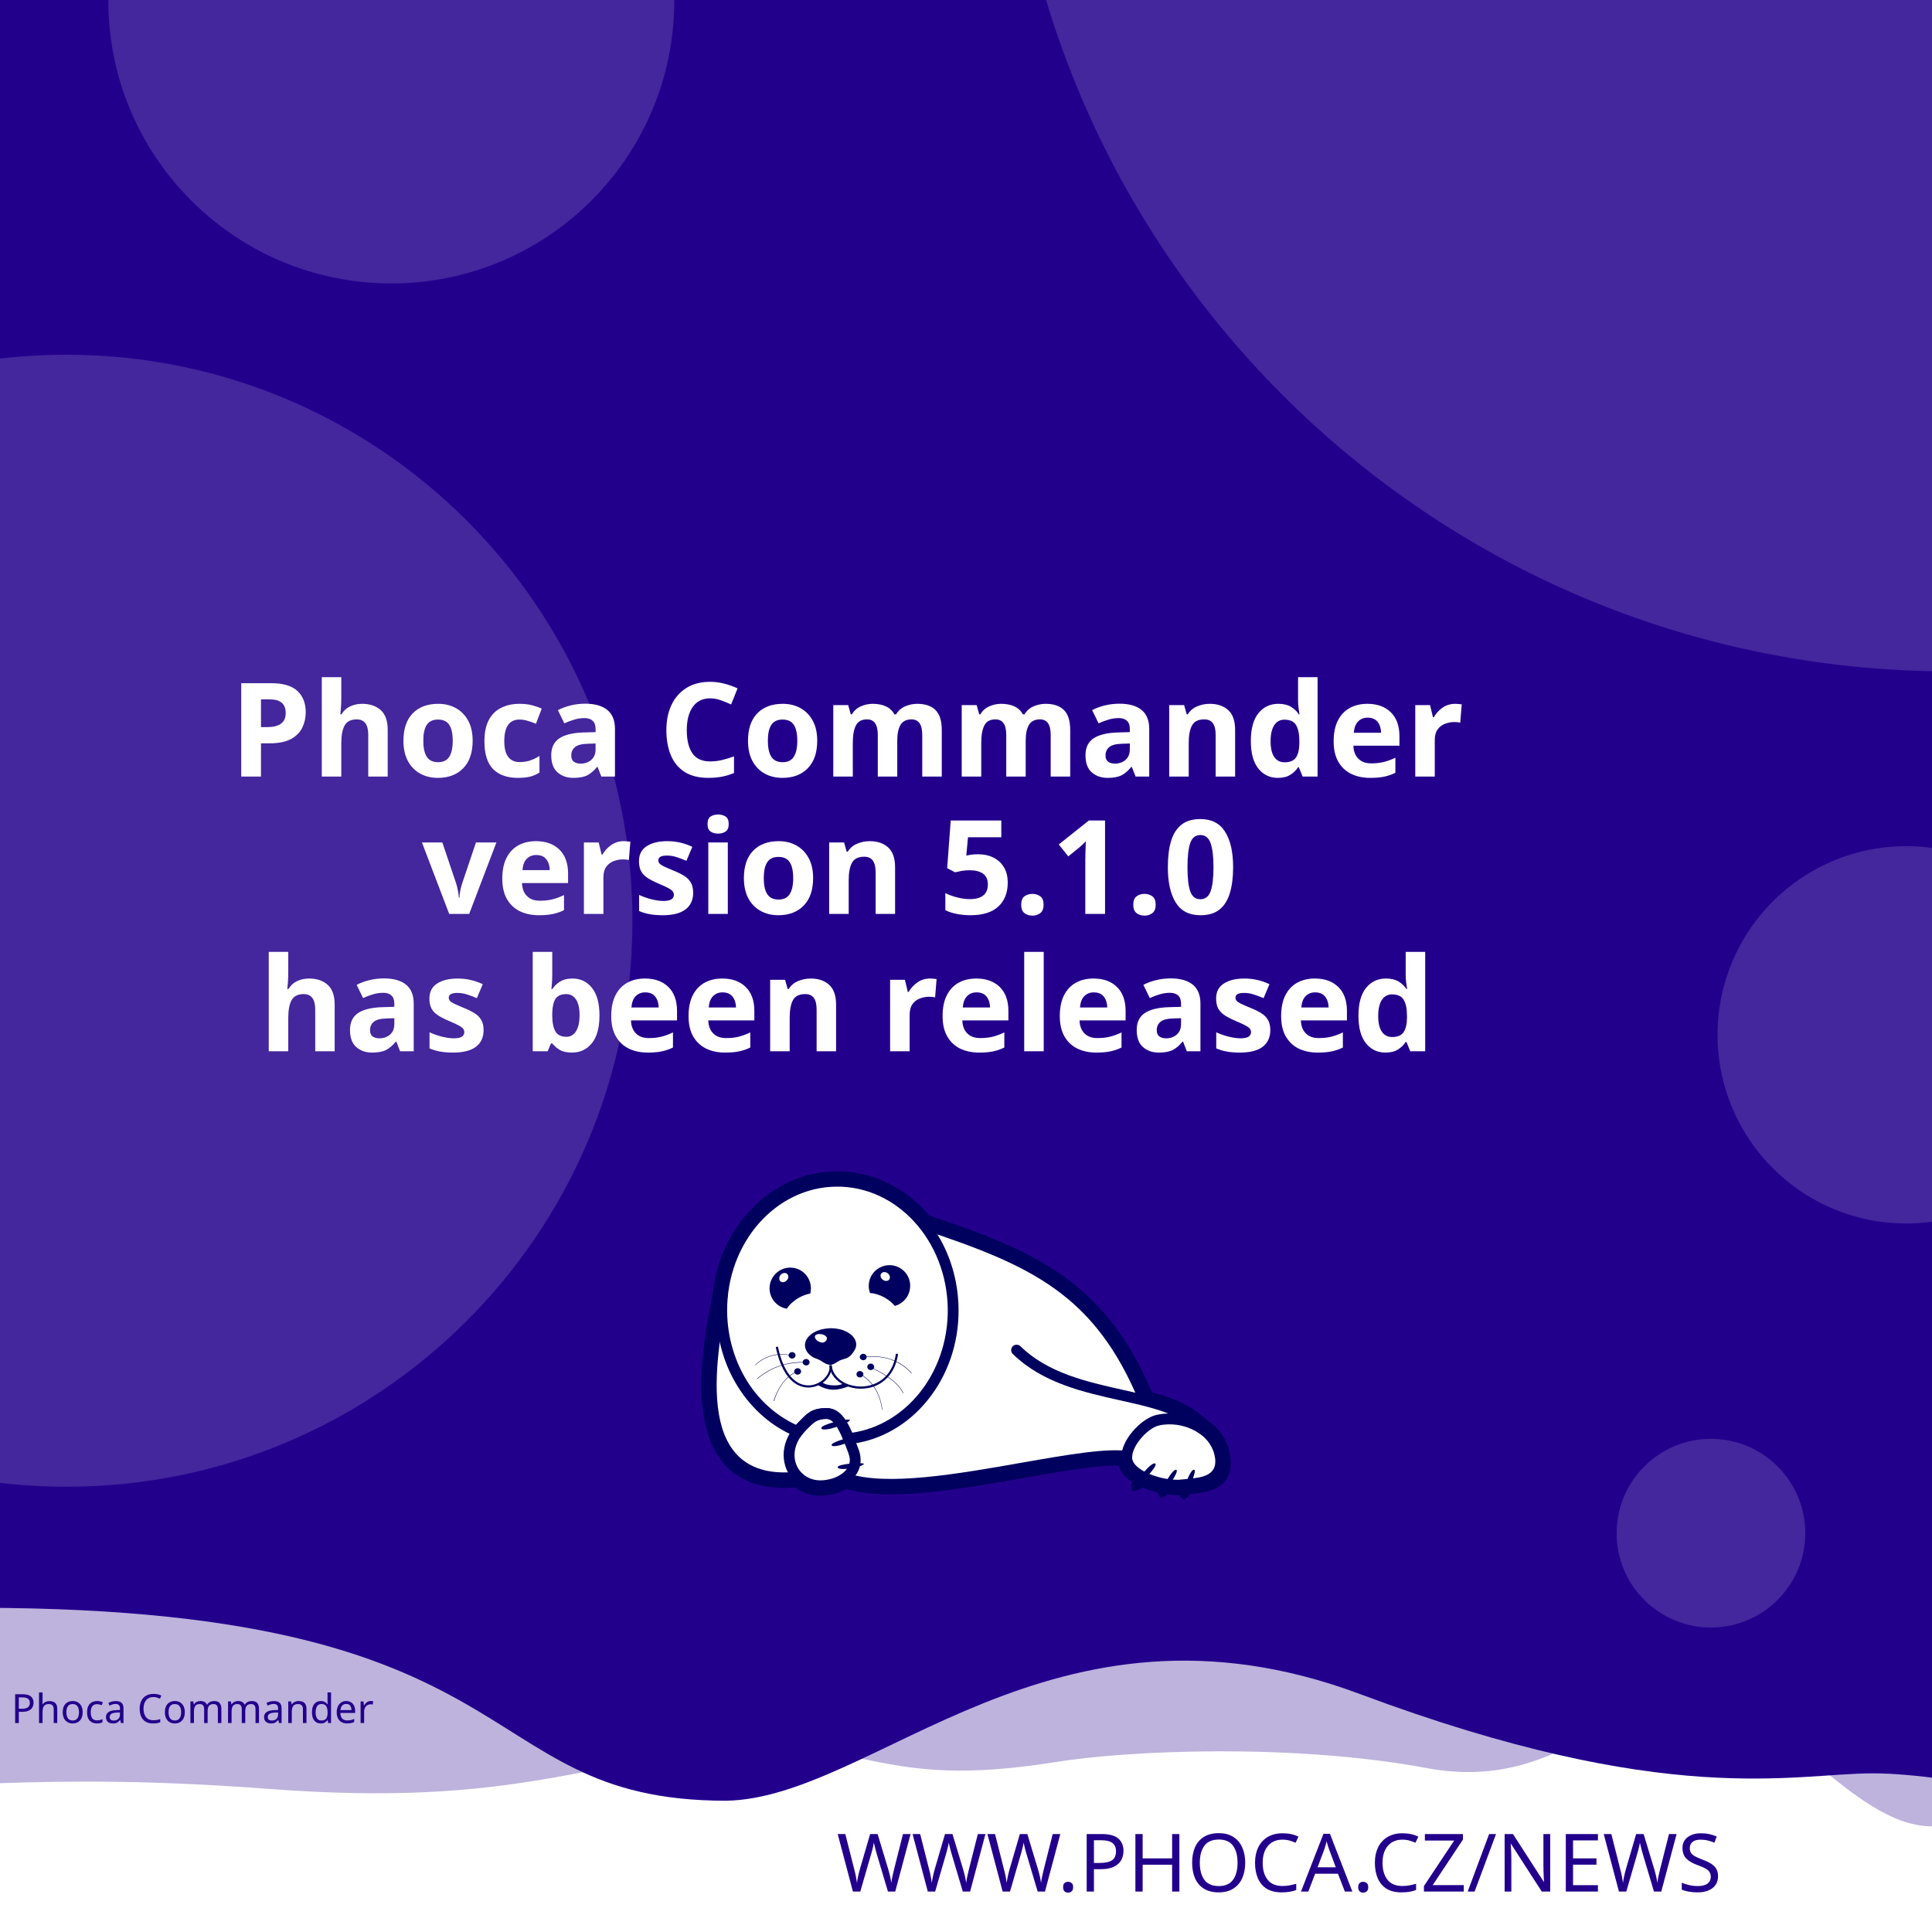
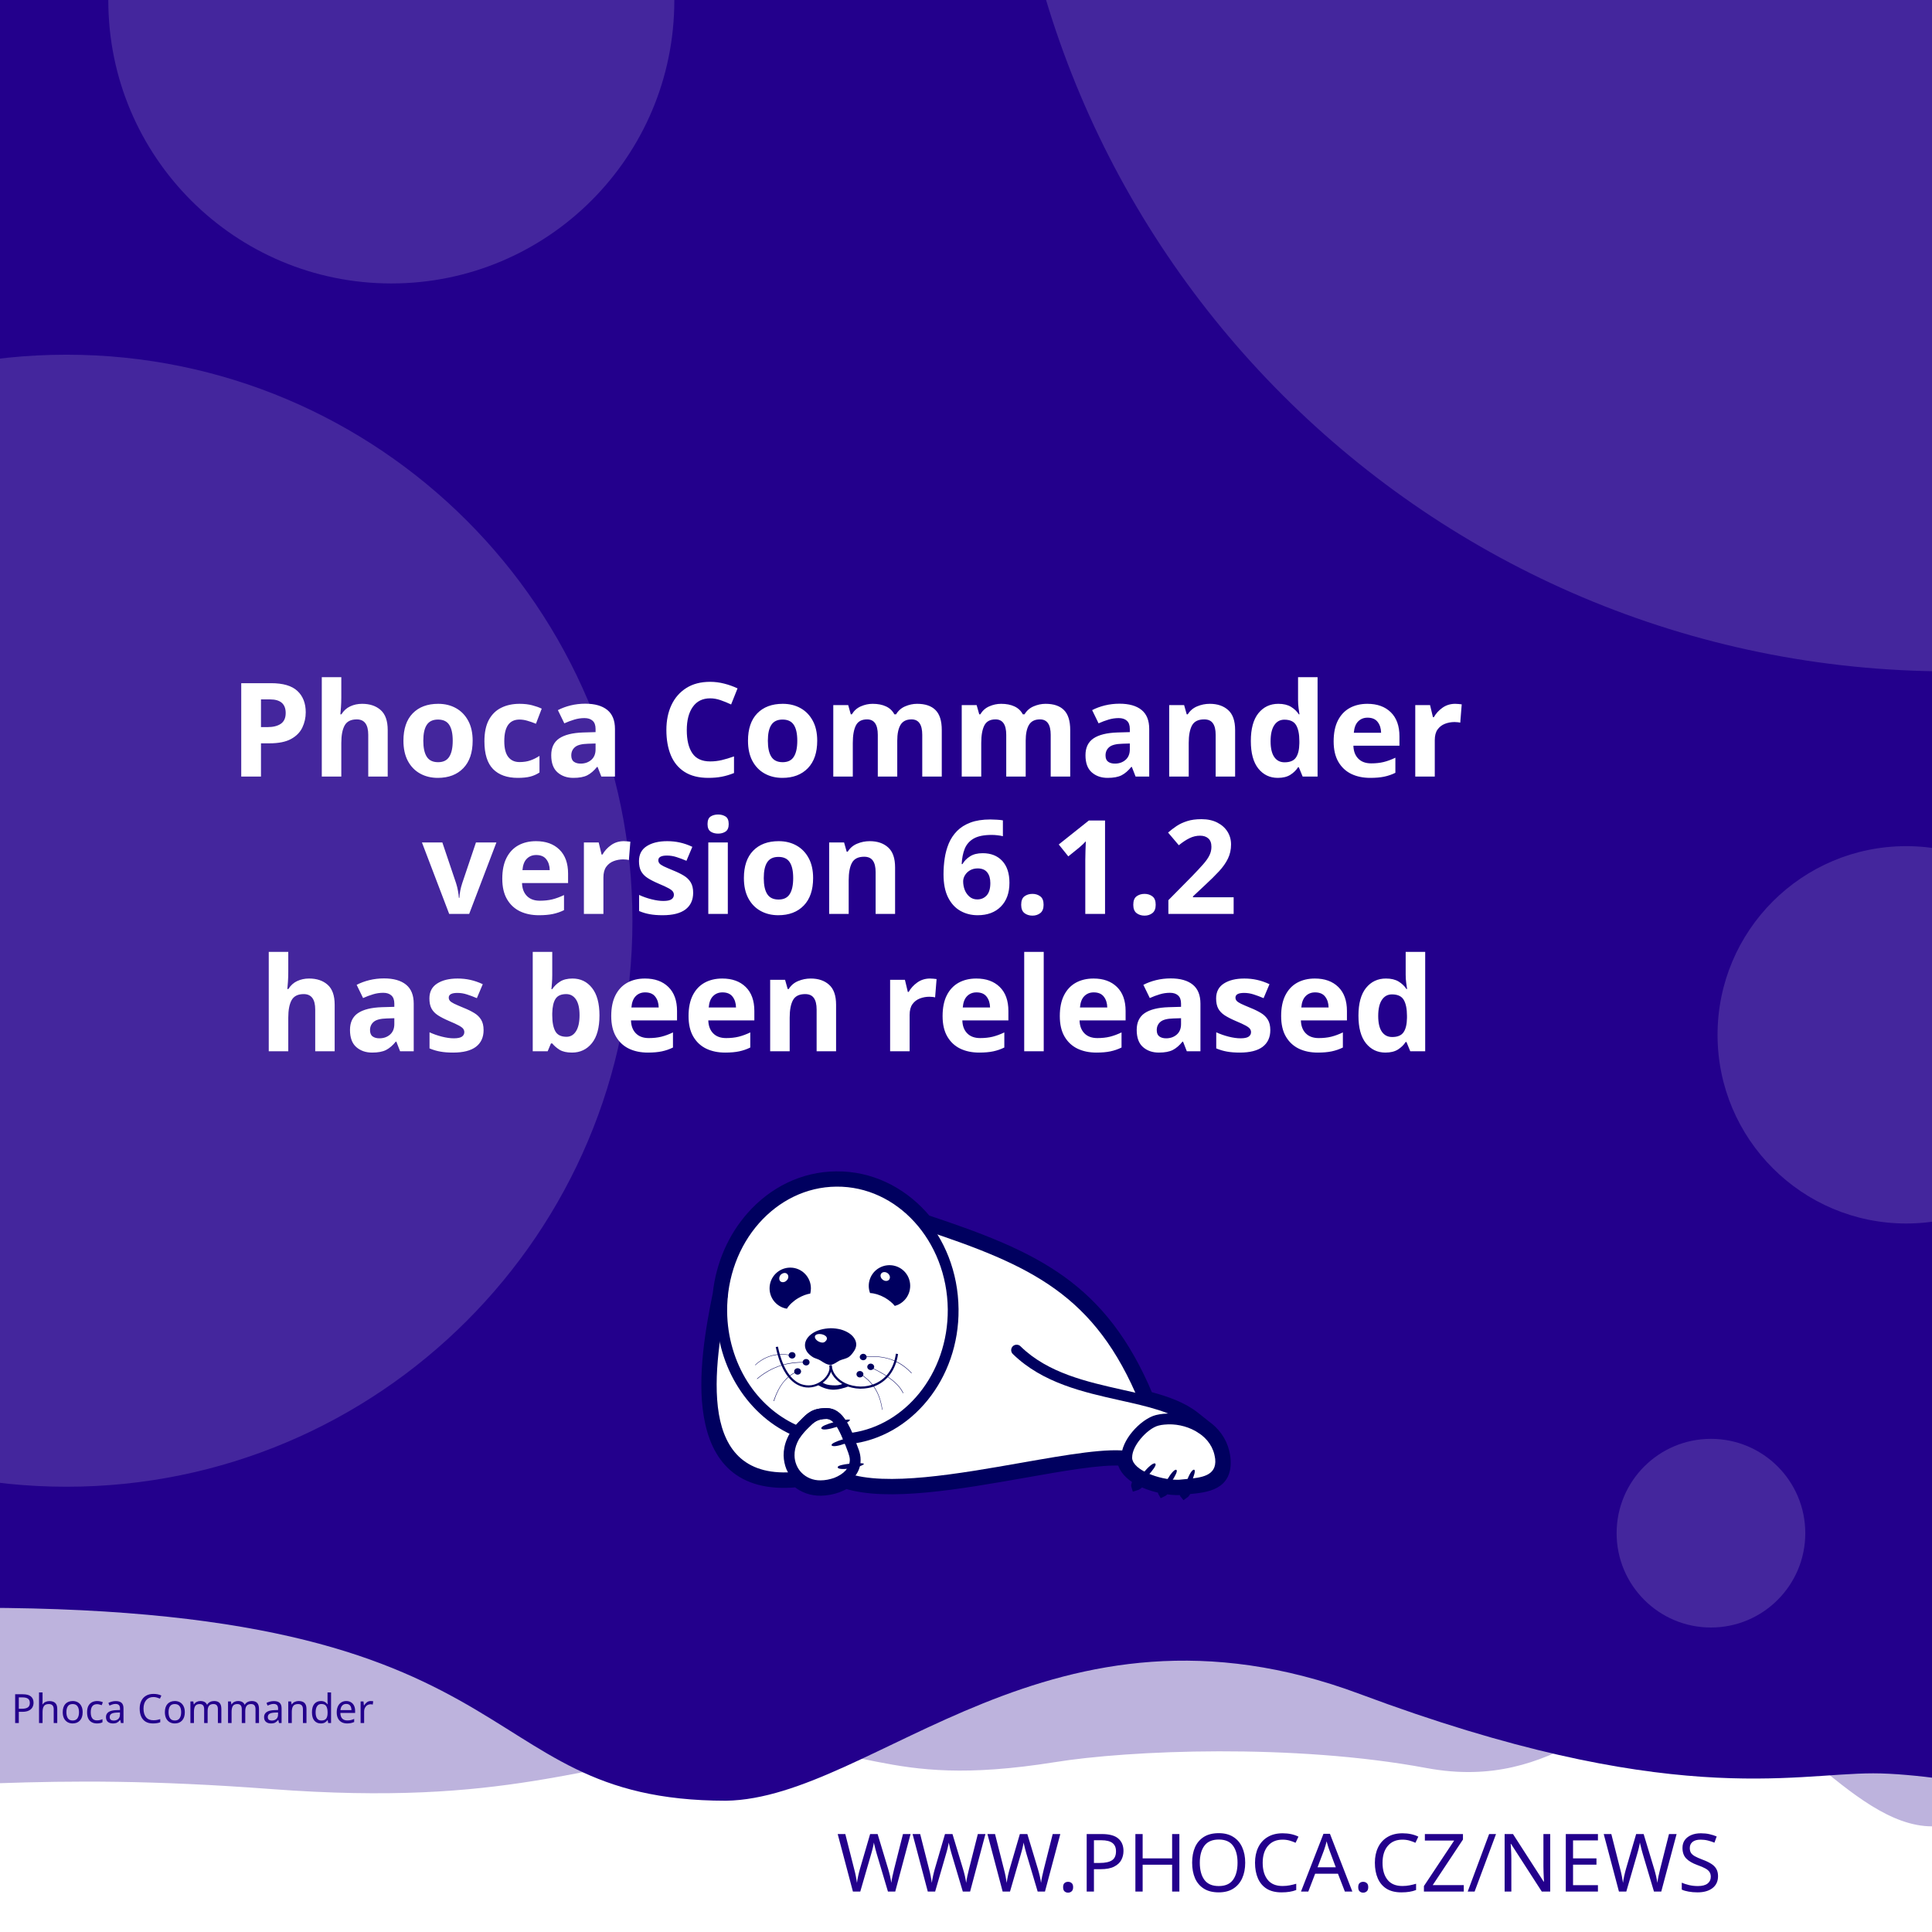
<svg xmlns="http://www.w3.org/2000/svg" width="512" height="512" viewBox="0 0 512 512" version="1.1" id="svg5">
  <defs id="defs2">
    <clipPath id="clip1">
      <path d="M 20,426 H 575 V 841.891 H 20 Z m 0,0" id="path2" />
    </clipPath>
  </defs>
  <g id="layer1">
    <path d="m -288.549,96.962 a 6.384,6.384 0 0 0 -6.384,6.384 v 81.087 a 6.384,6.384 0 0 0 6.384,6.384 h 81.083 a 6.384,6.384 0 0 0 6.384,-6.384 v -81.087 a 6.384,6.384 0 0 0 -6.384,-6.384 z m 16.084,16.188 c 0.591,-0.033 1.134,0.125 1.642,0.482 0.508,0.359 0.842,0.809 1.006,1.355 l 2.415,8.308 46.517,-2.44 c 0.829,-0.043 1.521,0.245 2.074,0.86 0.55,0.606 0.769,1.334 0.636,2.174 l -3.898,24.937 c -0.138,0.736 -0.57,1.497 -1.288,2.273 -0.719,0.787 -1.656,1.211 -2.797,1.272 l -32.861,1.721 3.038,10.253 27.775,-1.455 c 0.726,-0.04 1.351,0.178 1.887,0.648 0.523,0.483 0.803,1.086 0.844,1.812 0.038,0.726 -0.178,1.352 -0.648,1.887 -0.483,0.525 -1.086,0.806 -1.812,0.844 l -2.597,0.137 0.137,2.593 c 0.038,0.729 -0.178,1.356 -0.661,1.879 -0.472,0.535 -1.071,0.819 -1.8,0.856 -0.726,0.038 -1.353,-0.178 -1.879,-0.661 -0.535,-0.472 -0.814,-1.073 -0.852,-1.8 l -0.137,-2.593 -15.573,0.81 0.133,2.597 c 0.038,0.729 -0.176,1.356 -0.648,1.879 -0.483,0.535 -1.086,0.818 -1.812,0.856 -0.726,0.04 -1.352,-0.178 -1.887,-0.661 -0.525,-0.472 -0.806,-1.073 -0.844,-1.8 l -0.137,-2.597 -1.608,0.083 c -0.623,0.033 -1.193,-0.112 -1.721,-0.428 -0.515,-0.317 -0.883,-0.632 -1.11,-0.931 l -0.287,-0.507 -13.05,-49.343 -2.805,0.146 c -0.696,0.038 -1.312,-0.181 -1.858,-0.661 -0.545,-0.472 -0.835,-1.069 -0.873,-1.795 -0.038,-0.729 0.186,-1.353 0.682,-1.879 0.493,-0.535 1.083,-0.818 1.779,-0.856 z" style="fill:#ffffff;stroke-width:1;paint-order:stroke fill markers" id="path400" />
    <rect style="opacity:1;fill:#ffffff;stroke-width:5;stroke-linejoin:round;paint-order:stroke fill markers" id="rect723" width="512" height="512" x="0" y="0" />
    <path id="rect4460" style="opacity:0.3;fill:#23008C;fill-opacity:1;stroke-width:5;stroke-linejoin:round;paint-order:stroke fill markers" d="M -256,4 H 768 v 480 c 0,0 -42.667,-10 -64,-10 -21.333,0 -42.408,10 -64,10 -21.592,0 -42.667,-10 -64,-10 -21.333,0 -42.408,10 -64,10 -21.592,0 -41.887,-34.701 -63.221,-34.701 -21.333,0 -35.645,25.795 -70.761,19.246 -35.116,-6.549 -78.862,-4.741 -98.515,-1.547 -47.289,7.533 -49.247,-6.724 -87.369,-3.311 -38.122,3.413 -56.921,15.193 -120.307,10.429 -63.387,-4.764 -84.091,0.698 -135.827,-0.116 -21.333,0 -42.408,10 -64,10 -21.592,0 -42.667,-10 -64,-10 -21.333,0 -64,10 -64,10 z" />
    <path id="rect4460-5" style="fill:#23008C;fill-opacity:1;stroke-width:5;stroke-linejoin:round;paint-order:stroke fill markers" d="M -316,4.9999998e-7 H 708 V 480 c 0,0 -42.667,-10 -64,-10 -21.333,0 -42.408,10 -64,10 -21.592,0 -62.256,-10.048 -83.59,-10.048 -21.333,0 -54.449,9.448 -136.059,-21.03 -81.61,-30.478 -128.583,27.669 -167.971,28.291 -70.795,-0.042 -47.303,-54.288 -212.561,-50.983 C -185.439,429.534 -38.408,480 -60,480 c -21.592,0 -42.667,-10 -64,-10 -21.333,0 -42.408,10 -64,10 -21.592,0 -42.667,-10 -64,-10 -21.333,0 -64,10 -64,10 z" />
    <text xml:space="preserve" style="font-style:normal;font-weight:normal;font-size:21.333px;line-height:1.25;font-family:sans-serif;fill:#23008C;fill-opacity:1;stroke:none" x="484.042" y="501.277" id="text2910-3-7">
      <tspan id="tspan2908-6-5" x="484.042" y="501.277" style="font-style:normal;font-variant:normal;font-weight:300;font-stretch:normal;font-size:21.333px;font-family:Montserrat;-inkscape-font-specification:'Montserrat Light';text-align:end;text-anchor:end;fill:#23008C;fill-opacity:1">WWW.PHOCA.CZ/NEWS</tspan>
    </text>
    <text xml:space="preserve" style="font-style:normal;font-variant:normal;font-weight:600;font-stretch:normal;font-size:34.667px;line-height:1.05;font-family:Rubik;-inkscape-font-specification:'Rubik Semi-Bold';fill:#ffffff;fill-opacity:1;stroke:none" x="256" y="133" id="text11252">
      <tspan x="256" y="133" id="tspan403" style="text-align:center;text-anchor:middle" />
      <tspan x="256" y="169.4" style="font-size:34.667px;text-align:center;text-anchor:middle" id="tspan442" />
      <tspan x="256" y="205.8" style="font-size:34.667px;text-align:center;text-anchor:middle" id="tspan444">Phoca Commander</tspan>
-       <tspan x="256" y="242.2" id="tspan1992" style="font-size:34.667px;text-align:center;text-anchor:middle">version 5.1.0
+       <tspan x="256" y="242.2" id="tspan1992" style="font-size:34.667px;text-align:center;text-anchor:middle">version 6.1.2
</tspan>
      <tspan x="256" y="278.6" id="tspan2906" style="font-size:34.667px;text-align:center;text-anchor:middle">has been released</tspan>
      <tspan x="256" y="315" id="tspan1994" style="font-size:34.667px" />
    </text>
    <circle style="opacity:0.15;fill:#ffffff;fill-opacity:1;stroke-width:5;stroke-linejoin:round;paint-order:stroke fill markers" id="path8376" cx="516.67" cy="-72.081" r="250" />
    <circle style="opacity:0.15;fill:#ffffff;fill-opacity:1;stroke-width:5;stroke-linejoin:round;paint-order:stroke fill markers" id="path8376-9" cx="17.604" cy="244" r="150" />
    <circle style="opacity:0.15;fill:#ffffff;fill-opacity:1;stroke-width:5;stroke-linejoin:round;paint-order:stroke fill markers" id="path8376-6" cx="103.704" cy="0.117" r="75" />
    <circle style="opacity:0.15;fill:#ffffff;fill-opacity:1;stroke-width:5;stroke-linejoin:round;paint-order:stroke fill markers" id="path8376-6-2" cx="505.168" cy="274.238" r="50" />
    <circle style="opacity:0.15;fill:#ffffff;fill-opacity:1;stroke-width:5;stroke-linejoin:round;paint-order:stroke fill markers" id="path8376-6-2-1" cx="453.421" cy="406.309" r="25" />
    <text xml:space="preserve" style="font-style:normal;font-weight:normal;font-size:10.667px;line-height:1.25;font-family:sans-serif;fill:#23008C;fill-opacity:1;stroke:none" x="57.956" y="456.624" id="text396">
      <tspan id="tspan394" x="57.956" y="456.624" style="font-style:normal;font-variant:normal;font-weight:normal;font-stretch:normal;font-size:10.667px;font-family:Rubik;-inkscape-font-specification:Rubik;text-align:center;text-anchor:middle;fill:#23008C;fill-opacity:1">Phoca Commander</tspan>
    </text>
    <g id="g760" transform="matrix(0.5260845,0,0,0.5260845,99.42418,10.37304)">
      <path style="fill:#ffffff;fill-opacity:1;fill-rule:evenodd;stroke:none" d="m 389.621,683.473 c 9.113,2.391 17.273,5.336 23.457,10.227 l 5.375,4.273 -0.004,0.008 c 4.633,3.242 8.191,7.863 9.594,13.672 0.242,0.977 0.426,2.016 0.547,3.055 1.465,14.07 -9.473,15.141 -19.348,16.055 -0.648,1.137 -1.25,1.992 -1.66,2.266 -0.246,-0.289 -0.254,-1.047 -0.09,-2.051 -0.246,0.031 -0.52,0.062 -0.824,0.098 -0.855,0.059 -1.77,0.121 -2.809,0.121 -1.75,-0.023 -3.684,-0.199 -5.691,-0.523 -0.645,0.738 -1.207,1.266 -1.578,1.438 -0.172,-0.285 -0.098,-0.895 0.145,-1.691 -3.309,-0.637 -6.738,-1.656 -9.793,-3.012 -0.332,-0.148 -0.66,-0.301 -0.984,-0.461 -1.219,1.098 -2.277,1.891 -2.863,2.051 -0.176,-0.504 0.289,-1.621 1.109,-2.973 -4.211,-2.402 -7.395,-5.645 -8.18,-9.641 -10.754,-0.684 -29.09,2.582 -49.293,6.141 -31.996,5.633 -68.574,12.086 -89.609,5.406 -1.258,0.789 -2.625,1.453 -4.07,1.984 -2.688,0.977 -5.617,1.523 -8.609,1.586 -4.73,0.055 -8.941,-1.551 -12.176,-4.27 -29.23,2.742 -40.98,-12.871 -44.496,-33.715 -3.402,-19.863 1.055,-44.504 4.527,-61.535 1.641,-15.129 7.793,-28.699 16.91,-39.043 10.93,-12.461 26.137,-20.215 43.051,-20.336 h 0.062 c 16.914,-0.184 32.242,7.328 43.418,19.543 0.715,0.781 1.414,1.582 2.094,2.406 27.59,9.176 49.688,17.566 67.891,30.629 18.176,13.078 32.348,30.754 43.898,58.293 z m 0,0" id="path177" />
      <g clip-path="url(#clip1)" clip-rule="nonzero" id="g181">
        <path style="fill:none;stroke:#00005f;stroke-width:2.835;stroke-linecap:butt;stroke-linejoin:miter;stroke-miterlimit:22.926;stroke-opacity:1" d="m 245.703,99.901 c 5.747,-1.508 10.893,-3.365 14.792,-6.449 l 3.39,-2.695 -0.002,-0.005 c 2.922,-2.045 5.166,-4.959 6.05,-8.622 0.153,-0.616 0.269,-1.271 0.345,-1.926 0.924,-8.873 -5.974,-9.548 -12.201,-10.124 -0.409,-0.717 -0.788,-1.256 -1.047,-1.429 -0.155,0.182 -0.16,0.66 -0.057,1.293 -0.155,-0.02 -0.328,-0.039 -0.52,-0.062 -0.539,-0.037 -1.116,-0.076 -1.771,-0.076 -1.104,0.015 -2.323,0.126 -3.589,0.33 -0.406,-0.466 -0.761,-0.798 -0.995,-0.907 -0.108,0.18 -0.062,0.564 0.091,1.067 -2.086,0.402 -4.249,1.044 -6.176,1.899 -0.209,0.094 -0.416,0.19 -0.621,0.291 -0.769,-0.692 -1.436,-1.192 -1.806,-1.293 -0.111,0.318 0.182,1.022 0.7,1.875 -2.655,1.515 -4.663,3.56 -5.158,6.08 -6.782,0.431 -18.345,-1.628 -31.085,-3.872 -20.177,-3.552 -43.244,-7.622 -56.51,-3.409 -0.793,-0.498 -1.655,-0.916 -2.567,-1.251 -1.695,-0.616 -3.542,-0.961 -5.429,-1 -2.983,-0.034 -5.639,0.978 -7.678,2.692 -18.433,-1.729 -25.843,8.117 -28.06,21.261 -2.146,12.526 0.665,28.065 2.855,38.805 1.035,9.541 4.914,18.098 10.664,24.621 6.892,7.858 16.482,12.748 27.149,12.824 h 0.039 c 10.666,0.116 20.333,-4.621 27.38,-12.324 0.451,-0.493 0.892,-0.998 1.32,-1.517 17.399,-5.786 31.334,-11.078 42.813,-19.315 11.462,-8.247 20.399,-19.394 27.683,-36.761 z m 0,0" transform="matrix(1.58574,0,0,-1.58574,0,841.8898)" id="path179" />
      </g>
      <path style="fill:#00005f;fill-opacity:1;fill-rule:evenodd;stroke:none" d="m 393.047,717.762 c 1.16,1.098 -7.754,10.625 -9.953,11.234 -0.672,-1.895 7.816,-12.52 9.832,-11.48 0.121,0.062 0.246,0.367 0.121,0.246" id="path183" />
      <path style="fill:#00005f;fill-opacity:1;fill-rule:evenodd;stroke:none" d="m 403.676,720.875 c 1.219,0.855 -5.254,10.379 -7.086,11.234 -0.914,-1.523 5.07,-12.09 6.961,-11.418 0.125,0.062 0.305,0.305 0.125,0.184" id="path185" />
      <path style="fill:#00005f;fill-opacity:1;fill-rule:evenodd;stroke:none" d="m 412.652,720.754 c 1.344,0.609 -3.422,11.172 -5.07,12.273 -1.16,-1.344 2.934,-12.766 4.945,-12.398 0.062,0 0.309,0.246 0.125,0.125" id="path187" />
      <path style="fill:#00005f;fill-opacity:1;fill-rule:evenodd;stroke:none" d="m 224.809,699.621 c -0.43,-1.586 12.211,-4.824 14.41,-4.152 -0.426,1.957 -13.375,6.414 -14.473,4.398 -0.062,-0.121 0,-0.488 0.062,-0.246 z m 0,0" id="path189" />
      <path style="fill:#00005f;fill-opacity:1;fill-rule:evenodd;stroke:none" d="m 229.938,708.172 c -0.367,-1.402 10.746,-4.641 12.703,-4.09 -0.367,1.77 -11.664,6.043 -12.703,4.273 -0.062,-0.062 -0.062,-0.367 0,-0.184" id="path191" />
      <path style="fill:#00005f;fill-opacity:1;fill-rule:evenodd;stroke:none" d="m 233.051,719.285 c -0.121,-1.402 11.359,-2.504 13.191,-1.648 -0.609,1.711 -12.52,3.789 -13.25,1.895 0,-0.121 0.059,-0.43 0.059,-0.246 z m 0,0" id="path193" />
      <path style="fill:#00005f;fill-opacity:1;fill-rule:evenodd;stroke:none" d="m 268.164,622.859 c 2.809,5.008 1.102,11.359 -3.906,14.23 -0.793,0.488 -1.648,0.793 -2.504,1.039 -1.16,-1.469 -2.934,-2.934 -5.008,-4.152 -2.625,-1.469 -5.312,-2.262 -7.449,-2.32 -1.773,-4.703 0.121,-10.141 4.641,-12.703 5.008,-2.809 11.359,-1.102 14.227,3.906 z m -12.457,2.078 c -1.098,-0.793 -1.465,-2.199 -0.793,-3.113 0.672,-0.918 2.137,-0.98 3.234,-0.184 1.164,0.855 1.469,2.258 0.797,3.176 -0.672,0.914 -2.137,0.977 -3.238,0.121" id="path195" />
      <path style="fill:#00005f;fill-opacity:1;fill-rule:evenodd;stroke:none" d="m 209.113,618.832 c 5.738,0 10.383,4.699 10.383,10.441 0,0.914 -0.125,1.77 -0.309,2.625 -1.891,0.305 -4.027,1.098 -6.105,2.32 -2.566,1.527 -4.578,3.48 -5.68,5.312 -4.945,-0.793 -8.73,-5.066 -8.73,-10.258 0,-5.742 4.641,-10.441 10.441,-10.441 z m -4.824,3.602 c 0.977,-0.977 2.441,-1.223 3.234,-0.43 0.855,0.797 0.797,2.262 -0.18,3.238 -0.918,1.039 -2.383,1.223 -3.238,0.488 -0.793,-0.793 -0.734,-2.258 0.184,-3.297" id="path197" />
      <path style="fill:#00005f;fill-opacity:1;fill-rule:evenodd;stroke:none" d="m 229.449,649.363 c 1.77,0 3.48,0.246 5.008,0.613 1.527,0.426 2.93,1.035 4.09,1.77 1.16,0.73 2.137,1.648 2.75,2.625 0.672,0.977 1.035,2.078 1.035,3.238 0,1.098 -0.426,2.32 -1.16,3.359 -0.73,1.035 -1.523,2.195 -2.746,2.992 -1.281,0.793 -3.055,1.035 -4.52,1.707 -1.406,0.734 -3.055,2.137 -4.641,2.137 -1.77,0 -3.664,-1.34 -4.887,-2.137 -1.281,-0.855 -2.871,-1.035 -4.031,-1.832 -1.16,-0.73 -2.137,-1.648 -2.809,-2.625 -0.672,-1.039 -1.035,-2.137 -1.035,-3.297 0,-1.16 0.363,-2.262 1.035,-3.297 0.613,-0.977 1.59,-1.895 2.75,-2.688 1.16,-0.793 2.562,-1.406 4.09,-1.832 1.59,-0.43 3.238,-0.672 5.07,-0.734 z m -3.969,3.176 c 1.707,0.551 2.625,1.711 1.77,2.934 -0.914,1.219 -1.832,1.402 -3.418,0.793 -1.59,-0.613 -2.629,-2.016 -2.262,-2.992 0.305,-0.918 2.199,-1.285 3.91,-0.734 z m 0,0" id="path199" />
      <path style="fill:#00005f;fill-opacity:1;fill-rule:nonzero;stroke:none" d="m 202.883,658.645 c 2.445,11.664 7.023,17.102 11.664,18.871 1.773,0.609 3.543,0.793 5.191,0.551 1.648,-0.246 3.238,-0.918 4.582,-1.773 3.051,-2.012 5.008,-5.25 4.516,-8.18 l 1.102,-0.125 c 0.488,3.301 -1.648,6.965 -5.008,9.223 -1.465,0.914 -3.238,1.648 -5.07,1.895 -1.832,0.305 -3.785,0.121 -5.68,-0.613 -5.004,-1.832 -9.832,-7.512 -12.395,-19.664 l 1.098,-0.18 z m 0,0" id="path201" />
      <path style="fill:#00005f;fill-opacity:1;fill-rule:nonzero;stroke:none" d="m 229.938,667.988 c 0.367,4.094 3.176,7.27 7.023,9.102 2.195,1.035 4.824,1.586 7.449,1.648 2.625,0.059 5.312,-0.488 7.816,-1.648 4.887,-2.262 8.977,-6.961 10.078,-14.902 l 1.098,0.184 c -1.223,8.305 -5.559,13.312 -10.75,15.754 -2.625,1.223 -5.496,1.711 -8.305,1.711 -2.746,-0.059 -5.496,-0.672 -7.875,-1.77 -4.152,-1.953 -7.27,-5.438 -7.637,-9.953 z m 0,0" id="path203" />
      <path style="fill:#00005f;fill-opacity:1;fill-rule:nonzero;stroke:none" d="m 224.93,676.477 c 1.895,1.285 3.359,1.527 5.496,1.648 2.137,0.062 3.113,0.125 5.617,-0.914 l 2.992,1.223 c -2.809,1.16 -6.227,2.016 -8.73,1.891 -2.566,-0.121 -5.375,-1.098 -7.574,-2.562 z m 0,0" id="path205" />
      <path style="fill:#00005f;fill-opacity:1;fill-rule:evenodd;stroke:none" d="m 210.027,661.395 c 0.98,0 1.711,0.734 1.711,1.586 0,0.918 -0.73,1.652 -1.711,1.652 -0.977,0 -1.77,-0.734 -1.77,-1.652 0,-0.852 0.793,-1.586 1.77,-1.586" id="path207" />
      <path style="fill:#00005f;fill-opacity:1;fill-rule:evenodd;stroke:none" d="m 217.113,664.875 c 0.977,0 1.711,0.734 1.711,1.648 0,0.855 -0.734,1.59 -1.711,1.59 -0.977,0 -1.77,-0.734 -1.77,-1.59 0,-0.914 0.793,-1.648 1.77,-1.648" id="path209" />
      <path style="fill:#00005f;fill-opacity:1;fill-rule:evenodd;stroke:none" d="m 212.777,669.516 c 0.977,0 1.77,0.734 1.77,1.648 0,0.855 -0.793,1.59 -1.77,1.59 -0.918,0 -1.711,-0.734 -1.711,-1.59 0,-0.914 0.793,-1.648 1.711,-1.648" id="path211" />
      <path style="fill:#00005f;fill-opacity:1;fill-rule:evenodd;stroke:none" d="m 244.164,670.922 c 0.98,0 1.773,0.73 1.773,1.586 0,0.918 -0.793,1.648 -1.773,1.648 -0.977,0 -1.707,-0.73 -1.707,-1.648 0,-0.855 0.73,-1.586 1.707,-1.586" id="path213" />
      <path style="fill:#00005f;fill-opacity:1;fill-rule:evenodd;stroke:none" d="m 249.602,667.195 c 0.977,0 1.77,0.734 1.77,1.648 0,0.855 -0.793,1.59 -1.77,1.59 -0.918,0 -1.711,-0.734 -1.711,-1.59 0,-0.914 0.793,-1.648 1.711,-1.648" id="path215" />
      <path style="fill:#00005f;fill-opacity:1;fill-rule:evenodd;stroke:none" d="m 245.875,662.25 c 0.918,0 1.711,0.73 1.711,1.648 0,0.855 -0.793,1.586 -1.711,1.586 -0.977,0 -1.77,-0.73 -1.77,-1.586 0,-0.918 0.793,-1.648 1.77,-1.648" id="path217" />
      <path style="fill:#00005f;fill-opacity:1;fill-rule:nonzero;stroke:none" d="m 245.816,663.777 c 5.496,-0.672 10.195,-0.125 14.227,1.281 4.031,1.406 7.391,3.785 10.258,6.902 l -0.18,0.121 c -2.812,-3.055 -6.168,-5.375 -10.141,-6.84 -4.027,-1.406 -8.668,-1.895 -14.105,-1.281 z m 0,0" id="path219" />
      <path style="fill:#00005f;fill-opacity:1;fill-rule:nonzero;stroke:none" d="m 244.473,672.387 c 3.176,1.953 5.68,4.398 7.508,7.391 1.836,3.051 2.996,6.594 3.543,10.684 h -0.184 c -0.547,-4.027 -1.707,-7.57 -3.539,-10.562 -1.832,-2.934 -4.336,-5.434 -7.453,-7.328 z m 0,0" id="path221" />
      <path style="fill:#00005f;fill-opacity:1;fill-rule:nonzero;stroke:none" d="m 249.723,669.027 c 4.641,2.137 8.184,4.273 10.809,6.414 2.688,2.137 4.457,4.336 5.559,6.531 l -0.184,0.125 c -1.102,-2.199 -2.871,-4.398 -5.496,-6.473 -2.625,-2.141 -6.168,-4.277 -10.75,-6.414 z m 0,0" id="path223" />
      <path style="fill:#00005f;fill-opacity:1;fill-rule:nonzero;stroke:none" d="m 191.344,667.867 c 2.625,-2.441 5.555,-4.031 8.609,-4.824 3.176,-0.855 6.535,-0.793 10.074,0 v 0.184 c -3.539,-0.793 -6.898,-0.793 -10.012,0 -3.055,0.793 -5.926,2.383 -8.551,4.762 z m 0,0" id="path225" />
      <path style="fill:#00005f;fill-opacity:1;fill-rule:nonzero;stroke:none" d="m 192.32,674.77 c 3.723,-3.117 7.57,-5.254 11.664,-6.598 4.031,-1.344 8.305,-1.891 12.824,-1.707 v 0.18 c -4.52,-0.121 -8.734,0.43 -12.766,1.711 -4.027,1.344 -7.875,3.48 -11.602,6.598 z m 0,0" id="path227" />
      <path style="fill:#00005f;fill-opacity:1;fill-rule:nonzero;stroke:none" d="m 200.688,686.004 c 1.402,-4.273 3.172,-7.512 5.188,-9.891 1.957,-2.445 4.215,-3.973 6.535,-4.949 l 0.121,0.184 c -2.32,0.977 -4.516,2.504 -6.531,4.887 -1.957,2.383 -3.727,5.555 -5.07,9.832 l -0.246,-0.062 z m 0,0" id="path229" />
      <path style="fill:#00005f;fill-opacity:1;fill-rule:nonzero;stroke:none" d="m 379.43,716.781 c -9.953,-1.832 -30.168,1.773 -52.699,5.742 -32.613,5.738 -69.984,12.336 -90.809,5.008 l 1.832,-5.191 c 19.48,6.84 56.059,0.367 88,-5.25 23.02,-4.031 43.723,-7.695 54.652,-5.68 z m 0,0" id="path231" />
      <path style="fill:#00005f;fill-opacity:1;fill-rule:nonzero;stroke:none" d="m 232.258,572.602 h 0.062 c 16.914,-0.184 32.242,7.328 43.418,19.543 11.051,12.09 17.953,28.945 18.137,47.57 v 0.062 c 0.184,17.527 -5.742,33.648 -15.512,45.738 -9.895,12.273 -23.816,20.582 -39.57,22.23 l -2.016,0.18 -0.793,-1.891 c -1.344,-3.359 -2.75,-6.352 -4.336,-8.367 -1.285,-1.648 -2.688,-2.625 -4.277,-2.625 -4.762,0 -6.531,1.832 -8.977,4.273 l -1.039,1.039 c -0.426,0.426 -0.852,0.855 -1.219,1.281 v 0.062 c -0.43,0.426 -0.793,0.914 -1.102,1.281 l -1.281,1.711 -1.953,-0.793 C 200.016,699.074 190,690.34 182.914,679.164 176.016,668.293 171.984,655.105 171.863,640.875 c -0.184,-18.688 6.473,-35.602 17.34,-47.938 10.934,-12.457 26.141,-20.215 43.055,-20.336 z m 0.121,5.438 h -0.059 c -15.27,0.121 -29.07,7.203 -39.023,18.5 -10.016,11.359 -16.121,27.055 -16,44.277 0.121,13.188 3.91,25.402 10.199,35.418 6.105,9.648 14.656,17.281 24.547,21.801 0.488,-0.551 0.98,-1.098 1.469,-1.59 l 0.977,-0.977 c 3.359,-3.418 5.801,-5.859 12.883,-5.859 3.543,0 6.293,1.77 8.551,4.641 1.648,2.074 3.055,4.762 4.336,7.754 13.375,-1.953 25.219,-9.281 33.832,-19.906 9.039,-11.176 14.473,-26.016 14.352,-42.262 v -0.059 c -0.184,-17.223 -6.598,-32.793 -16.797,-43.969 -10.137,-11.113 -23.996,-17.895 -39.266,-17.77 z m 0,0" id="path233" />
      <path style="fill:#00005f;fill-opacity:1;fill-rule:nonzero;stroke:none" d="m 325.141,658.523 c 13.801,13.496 33.465,17.832 51.359,21.863 14.289,3.176 27.539,6.168 36.578,13.312 l 5.375,4.273 -3.422,4.277 -5.371,-4.277 c -8.062,-6.41 -20.703,-9.219 -34.383,-12.273 -18.625,-4.152 -39.023,-8.734 -53.984,-23.266 -0.547,-0.488 -0.914,-1.223 -0.914,-2.016 0,-1.527 1.219,-2.75 2.746,-2.75 0.797,0 1.527,0.309 2.016,0.855 z m 0,0" id="path235" />
      <path style="fill:#00005f;fill-opacity:1;fill-rule:nonzero;stroke:none" d="m 428.59,714.707 c 1.465,14.105 -9.527,15.145 -19.418,16.059 -0.672,0.062 -1.344,0.184 -2.504,0.309 -0.855,0.059 -1.773,0.121 -2.812,0.121 -5.004,-0.062 -11.539,-1.406 -16.914,-3.785 -5.863,-2.629 -10.504,-6.656 -11.055,-11.91 -0.059,-0.305 -0.059,-0.73 -0.059,-1.098 0.059,-4.336 2.32,-8.977 5.496,-12.766 3.48,-4.211 8.184,-7.633 12.031,-8.547 1.219,-0.309 2.441,-0.488 3.664,-0.613 6.289,-0.672 13.188,0.672 18.867,3.91 5.863,3.234 10.504,8.426 12.152,15.266 0.246,0.977 0.43,2.016 0.551,3.055 z m -19.906,10.625 c 7.266,-0.672 15.324,-1.465 14.473,-10.074 -0.125,-0.797 -0.246,-1.59 -0.43,-2.324 -1.281,-5.25 -4.883,-9.219 -9.527,-11.785 -4.699,-2.625 -10.379,-3.785 -15.633,-3.234 -0.977,0.059 -1.953,0.242 -2.93,0.488 -2.75,0.672 -6.289,3.297 -9.102,6.715 -2.441,2.934 -4.211,6.352 -4.211,9.285 0,0.121 0,0.305 0,0.547 0.367,2.992 3.664,5.559 7.875,7.453 4.703,2.137 10.324,3.297 14.656,3.297 0.797,0 1.527,0 2.262,-0.121 l 2.562,-0.246 z m 0,0" id="path237" />
      <path style="fill:#00005f;fill-opacity:1;fill-rule:nonzero;stroke:none" d="m 177.664,632.816 c -3.297,16.547 -7.758,40.73 -4.52,59.844 3.113,18.137 13.434,31.695 39.266,29.008 l 0.551,5.496 c -29.742,3.055 -41.648,-12.641 -45.191,-33.648 -3.418,-19.969 1.102,-44.762 4.582,-61.801 z m 0,0" id="path239" />
      <path style="fill:#00005f;fill-opacity:1;fill-rule:nonzero;stroke:none" d="m 227.371,689.609 c 8.488,0 12.094,9.832 16.184,20.883 l 0.062,0.121 c 0.609,1.711 0.914,3.422 0.914,5.008 0.062,3.48 -1.219,6.535 -3.418,8.977 -2.078,2.324 -4.887,4.156 -8.062,5.316 -2.688,0.977 -5.617,1.523 -8.609,1.586 -5.375,0.062 -10.078,-2.016 -13.434,-5.434 -1.652,-1.648 -2.934,-3.543 -3.848,-5.68 -0.855,-2.137 -1.344,-4.457 -1.406,-6.902 -0.062,-5.496 2.199,-11.543 7.758,-17.039 l 0.977,-0.977 c 3.355,-3.418 5.801,-5.859 12.883,-5.859 z m 11.055,22.777 c -3.422,-9.16 -6.414,-17.344 -11.055,-17.344 -4.762,0 -6.531,1.832 -8.977,4.273 l -1.039,1.039 c -4.395,4.336 -6.168,8.918 -6.105,13.07 0,1.707 0.367,3.355 0.977,4.824 0.613,1.523 1.527,2.867 2.625,3.969 2.383,2.379 5.742,3.848 9.527,3.785 2.32,0 4.641,-0.488 6.781,-1.223 2.379,-0.914 4.395,-2.195 5.859,-3.785 1.285,-1.527 2.078,-3.297 2.078,-5.312 0,-0.977 -0.246,-2.016 -0.672,-3.176 z m 0,0" id="path241" />
      <path style="fill:#00005f;fill-opacity:1;fill-rule:nonzero;stroke:none" d="m 277.02,594.281 c 27.969,9.281 50.32,17.711 68.703,30.898 18.504,13.312 32.852,31.391 44.516,59.785 l -5.066,2.141 c -11.238,-27.422 -24.977,-44.766 -42.625,-57.465 -17.773,-12.824 -39.758,-21.07 -67.238,-30.168 z m 0,0" id="path243" />
    </g>
  </g>
</svg>
